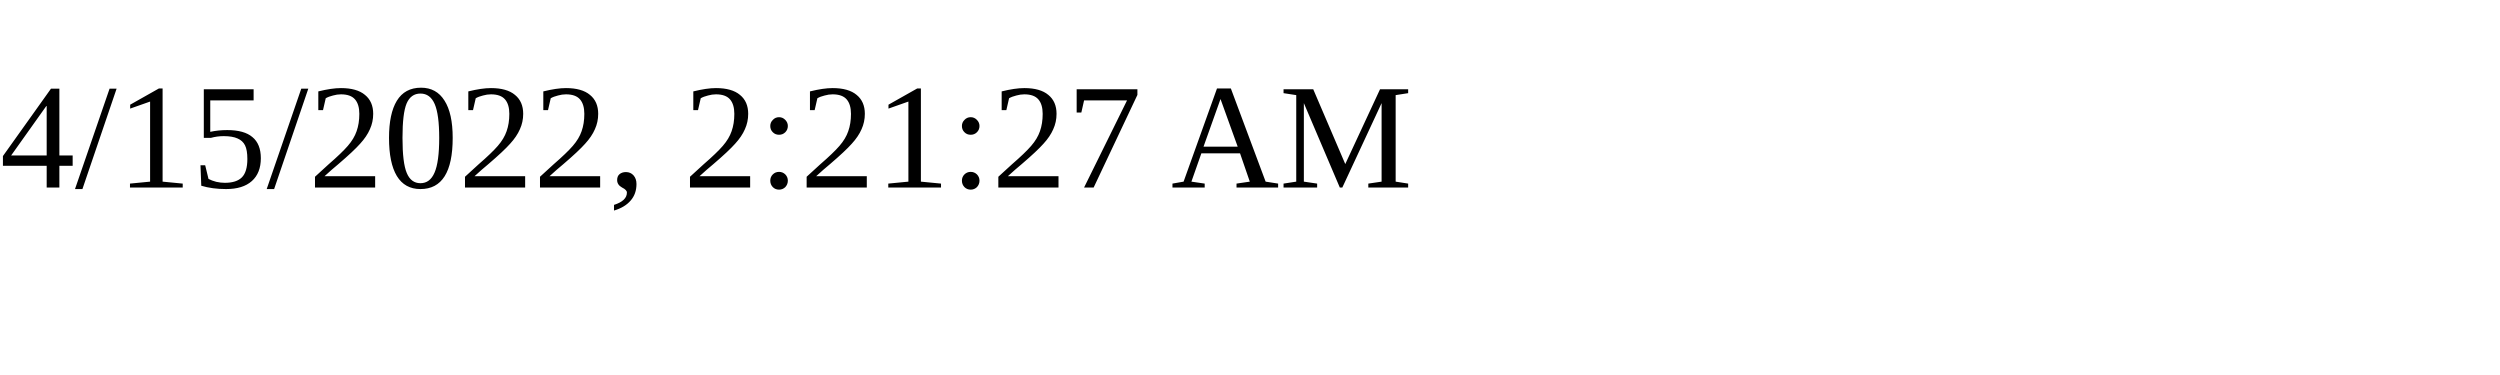
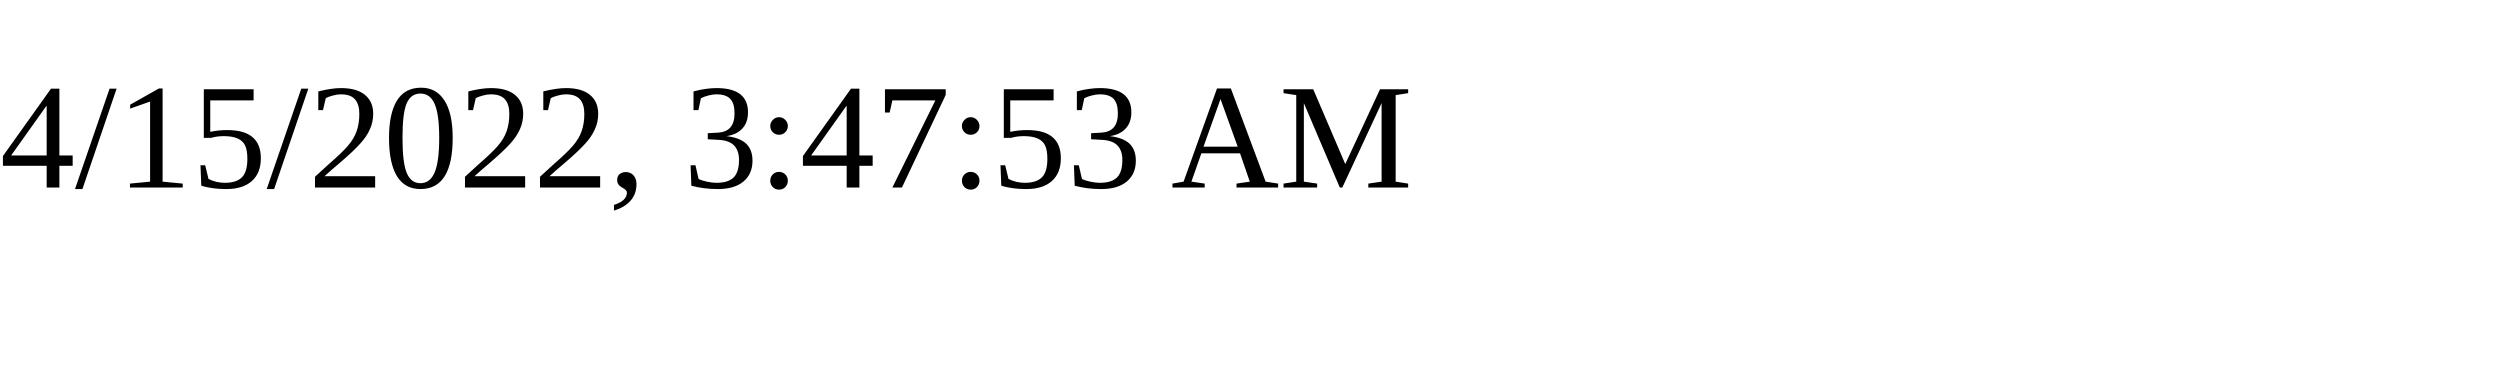
<svg xmlns="http://www.w3.org/2000/svg" height="30" width="200">
-   <text x="0" y="15">4/15/2022, 2:21:27 AM</text>
+   <text x="0" y="15">4/15/2022, 3:47:53 AM</text>
</svg>
